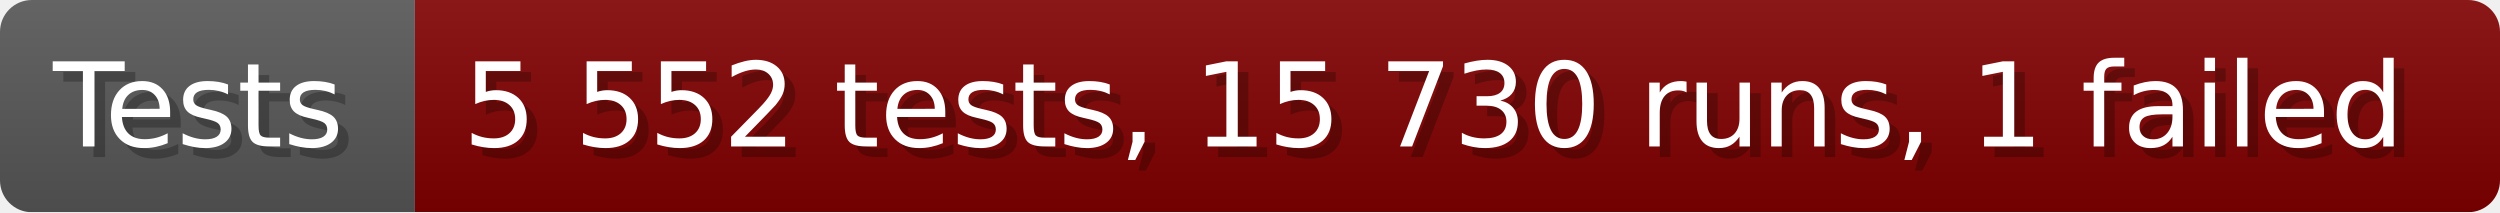
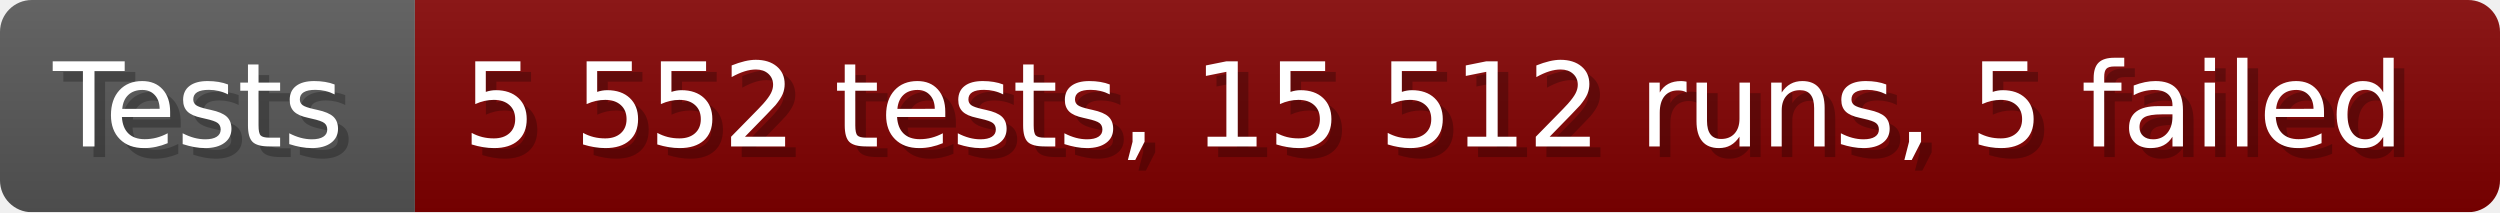
- <svg xmlns="http://www.w3.org/2000/svg" width="235.6" height="20" viewBox="0 0 2356 200" role="img" aria-label="Tests: 5 552 tests, 15 730 runs, 1 failed">
+ <svg xmlns="http://www.w3.org/2000/svg" width="235.6" height="20" viewBox="0 0 2356 200" role="img" aria-label="Tests: 5 552 tests, 15 512 runs, 5 failed">
  <linearGradient id="a" x2="0" y2="100%">
    <stop offset="0" stop-opacity=".1" stop-color="#EEE" />
    <stop offset="1" stop-opacity=".1" />
  </linearGradient>
  <mask id="m">
    <rect width="2356" height="200" rx="30" fill="#FFF" />
  </mask>
  <g mask="url(#m)">
    <rect width="391" height="200" fill="#555" />
    <rect width="1965" height="200" fill="#800000" x="391" />
    <rect width="2356" height="200" fill="url(#a)" />
  </g>
  <g aria-hidden="true" fill="#fff" text-anchor="start" font-family="Verdana,DejaVu Sans,sans-serif" font-size="110">
    <text x="60" y="148" textLength="291" fill="#000" opacity="0.25">Tests</text>
    <text x="50" y="138" textLength="291">Tests</text>
-     <text x="446" y="148" textLength="1865" fill="#000" opacity="0.25">5 552 tests, 15 730 runs, 1 failed</text>
-     <text x="436" y="138" textLength="1865">5 552 tests, 15 730 runs, 1 failed</text>
+     <text x="446" y="148" textLength="1865" fill="#000" opacity="0.25">5 552 tests, 15 512 runs, 5 failed</text>
+     <text x="436" y="138" textLength="1865">5 552 tests, 15 512 runs, 5 failed</text>
  </g>
</svg>
